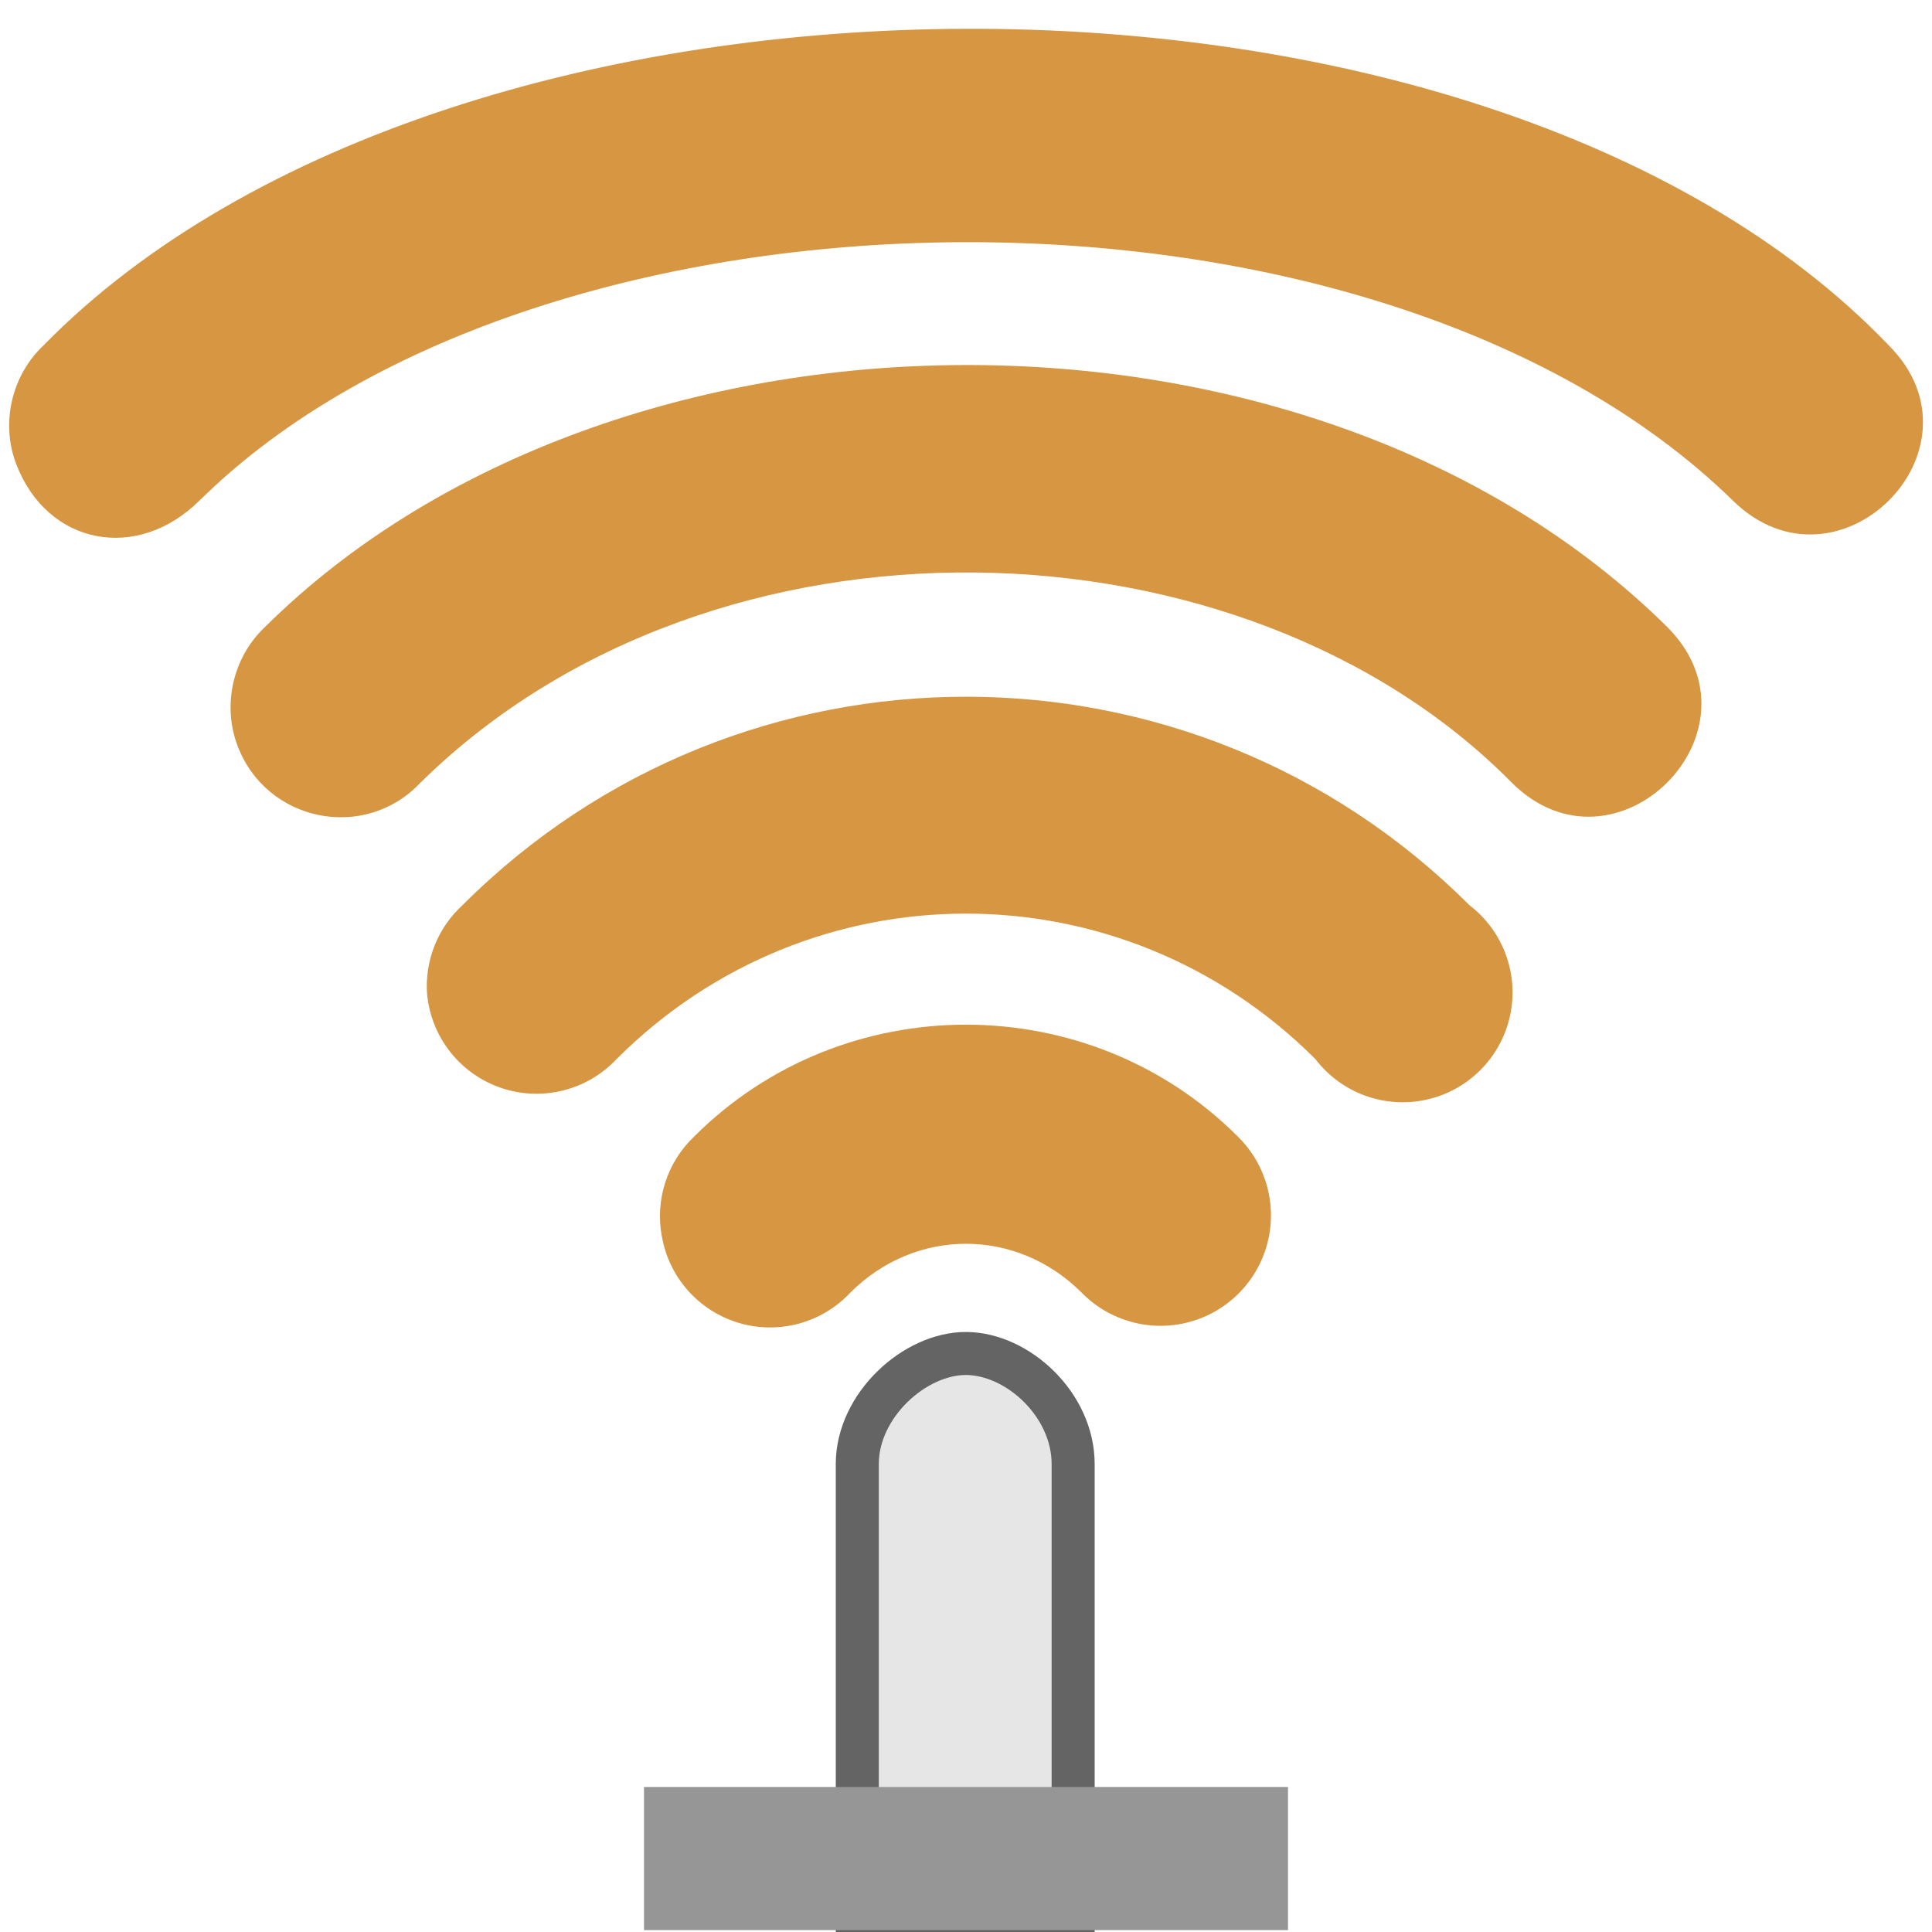
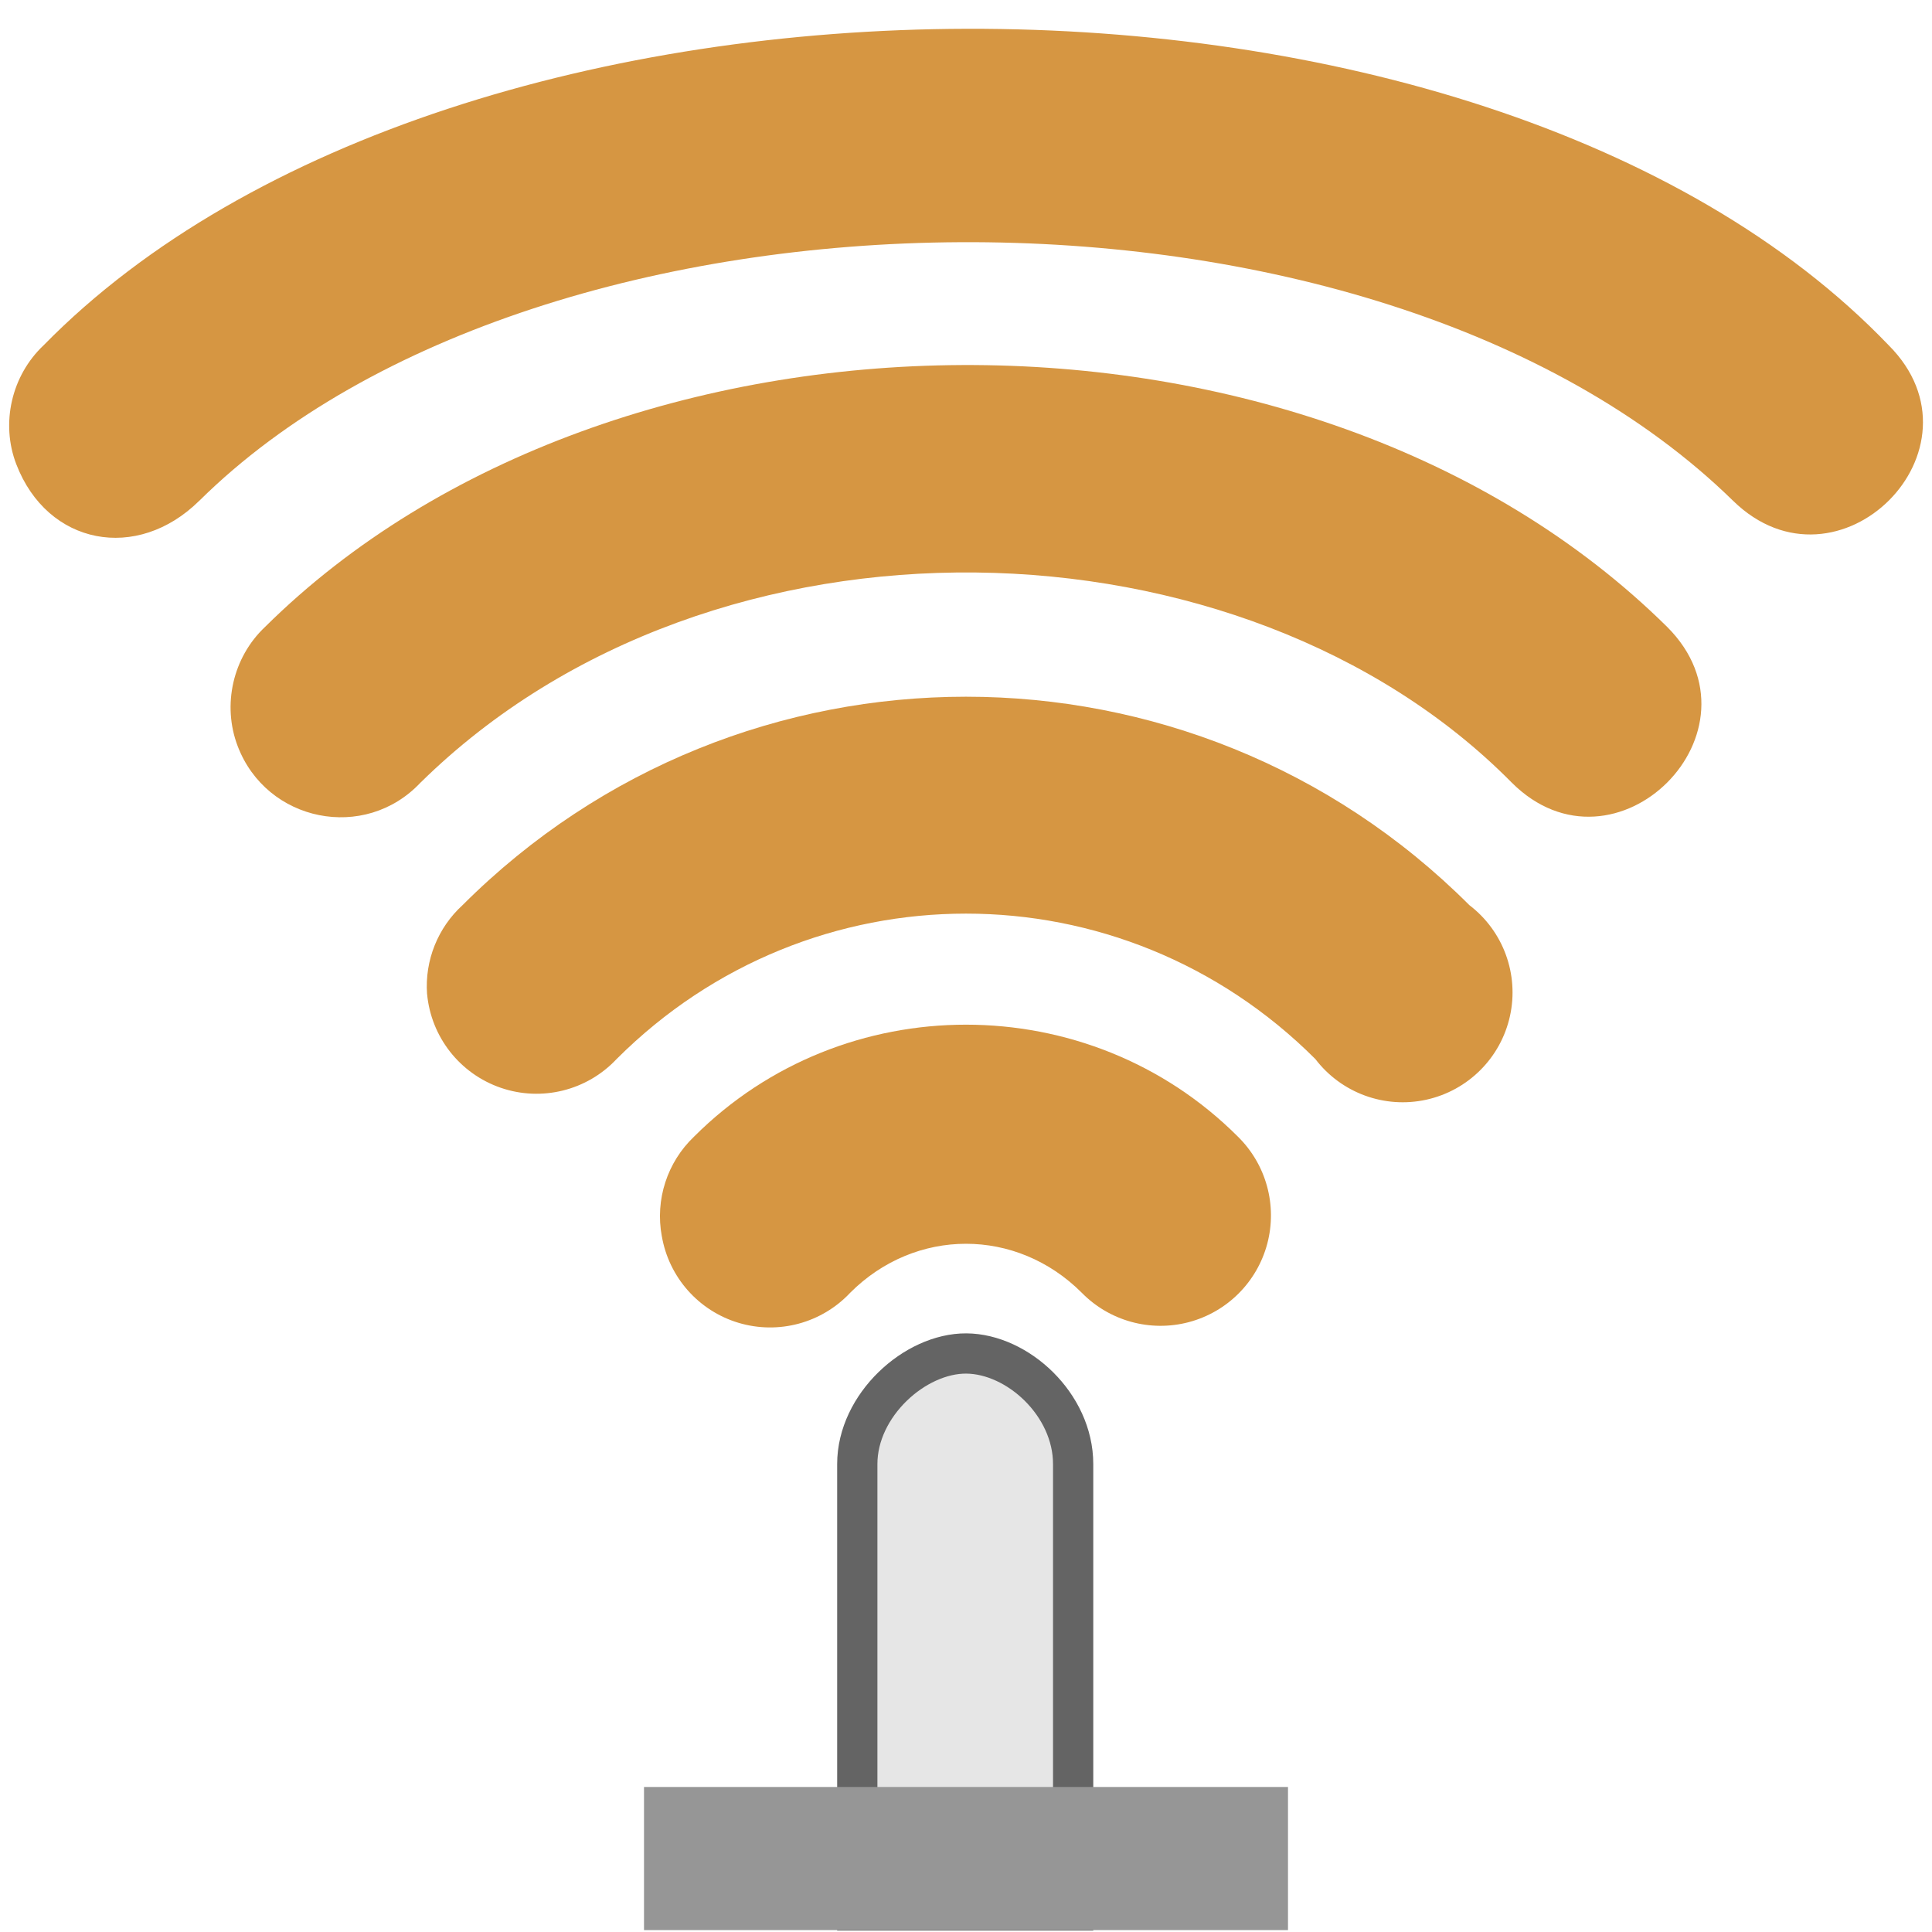
<svg xmlns="http://www.w3.org/2000/svg" width="48" version="1.1" height="48">
  <g style="fill:#d69642;color:#000">
-     <path style="stroke-width:2.14" d="m 16.443,30.713 a 2.729,2.729 0 0,0 4.681,1.404 c 1.621,-1.621 4.13,-1.621 5.751,0 a 2.743,2.743 0 1,0 3.879,-3.879 c -3.707,-3.707 -9.802,-3.707 -13.509,0 a 2.729,2.729 0 0,0 -0.803,2.474 z " />
-     <path style="stroke-width:4.708" d="m 10.611,24.694 a 2.729,2.729 0 0,0 4.708,1.618 c 4.818,-4.818 12.543,-4.818 17.361,0 a 2.729,2.729 0 1,0 3.825,-3.825 c -6.903,-6.903 -18.108,-6.903 -25.012,0 a 2.729,2.729 0 0,0 -0.883,2.207 z " />
-     <path style="stroke-width:7.276" d="m 10.451,19.441 c 7.292,-7.172 20.446,-6.741 27.105,0 2.577,2.578 6.442,-1.288 3.865,-3.865 -8.896,-8.792 -26.201,-8.559 -34.836,0 -0.804,0.757 -1.067,1.942 -0.682,2.956 0.718,1.894 3.163,2.387 4.547,0.909 z " />
+     <path d="m 16.443,30.713 a 2.729,2.729 0 0,0 4.681,1.404 c 1.621,-1.621 4.13,-1.621 5.751,0 a 2.743,2.743 0 1,0 3.879,-3.879 c -3.707,-3.707 -9.802,-3.707 -13.509,0 a 2.729,2.729 0 0,0 -0.803,2.474 z " />
+     <path d="m 10.611,24.694 a 2.729,2.729 0 0,0 4.708,1.618 c 4.818,-4.818 12.543,-4.818 17.361,0 a 2.729,2.729 0 1,0 3.825,-3.825 c -6.903,-6.903 -18.108,-6.903 -25.012,0 a 2.729,2.729 0 0,0 -0.883,2.207 z " />
+     <path d="m 10.451,19.441 c 7.292,-7.172 20.446,-6.741 27.105,0 2.577,2.578 6.442,-1.288 3.865,-3.865 -8.896,-8.792 -26.201,-8.559 -34.836,0 -0.804,0.757 -1.067,1.942 -0.682,2.956 0.718,1.894 3.163,2.387 4.547,0.909 z " />
  </g>
-   <path style="fill:#e6e6e6;stroke:#646464;stroke-width:1.069" d="m 24.009,33.627 c -1.277,-0.008 -2.71,1.284 -2.71,2.747 v 11.092 h 5.363 v -11.092 c 0,-1.478 -1.377,-2.738 -2.654,-2.747 z " />
-   <rect width="16" x="16" y="44.397" height="3.556" style="fill:#969696;stroke-width:.306" />
-   <path style="fill:#d69642;color:#000;stroke-width:7.276" d="m 4.952,12.441 c 8.505,-8.409 29.188,-8.721 38.105,0 2.606,2.548 6.442,-1.288 3.865,-3.865 -10.124,-10.56 -35.633,-10.402 -45.836,0 -0.804,0.757 -1.071,1.943 -0.682,2.956 0.776,2.02 3.005,2.434 4.547,0.909 Z " />
+   <path style="fill:#e6e6e6;stroke:#646464" d="m 24.009,33.627 c -1.277,-0.008 -2.71,1.284 -2.71,2.747 v 11.092 h 5.363 v -11.092 c 0,-1.478 -1.377,-2.738 -2.654,-2.747 z " />
+   <rect width="16" x="16" y="44.397" height="3.556" style="fill:#969696" />
+   <path style="fill:#d69642;color:#000" d="m 4.952,12.441 c 8.505,-8.409 29.188,-8.721 38.105,0 2.606,2.548 6.442,-1.288 3.865,-3.865 -10.124,-10.56 -35.633,-10.402 -45.836,0 -0.804,0.757 -1.071,1.943 -0.682,2.956 0.776,2.02 3.005,2.434 4.547,0.909 Z " />
</svg>
